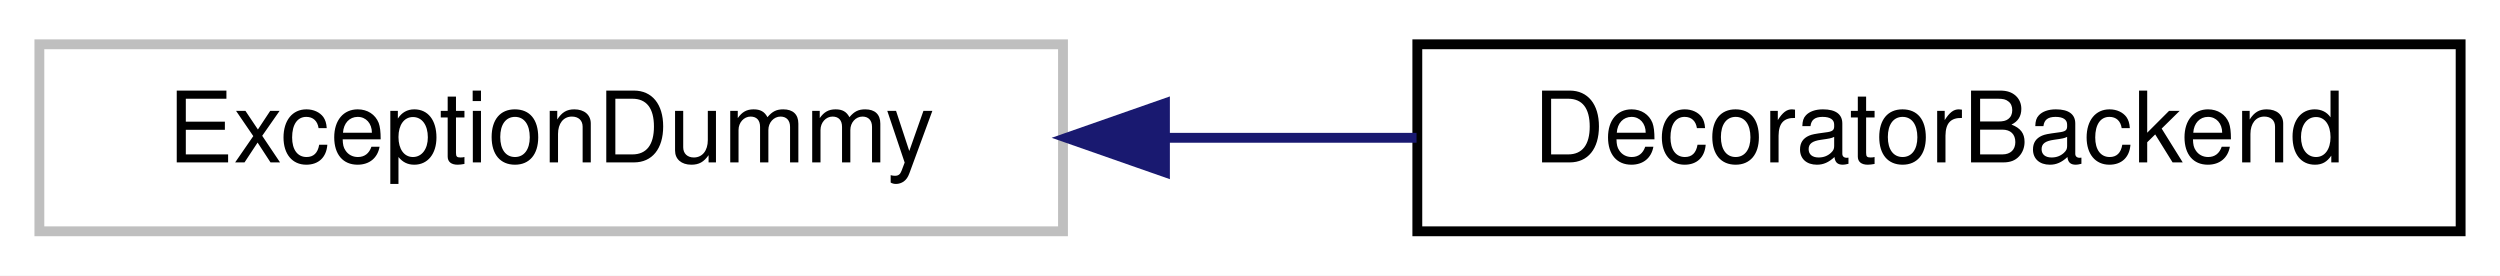
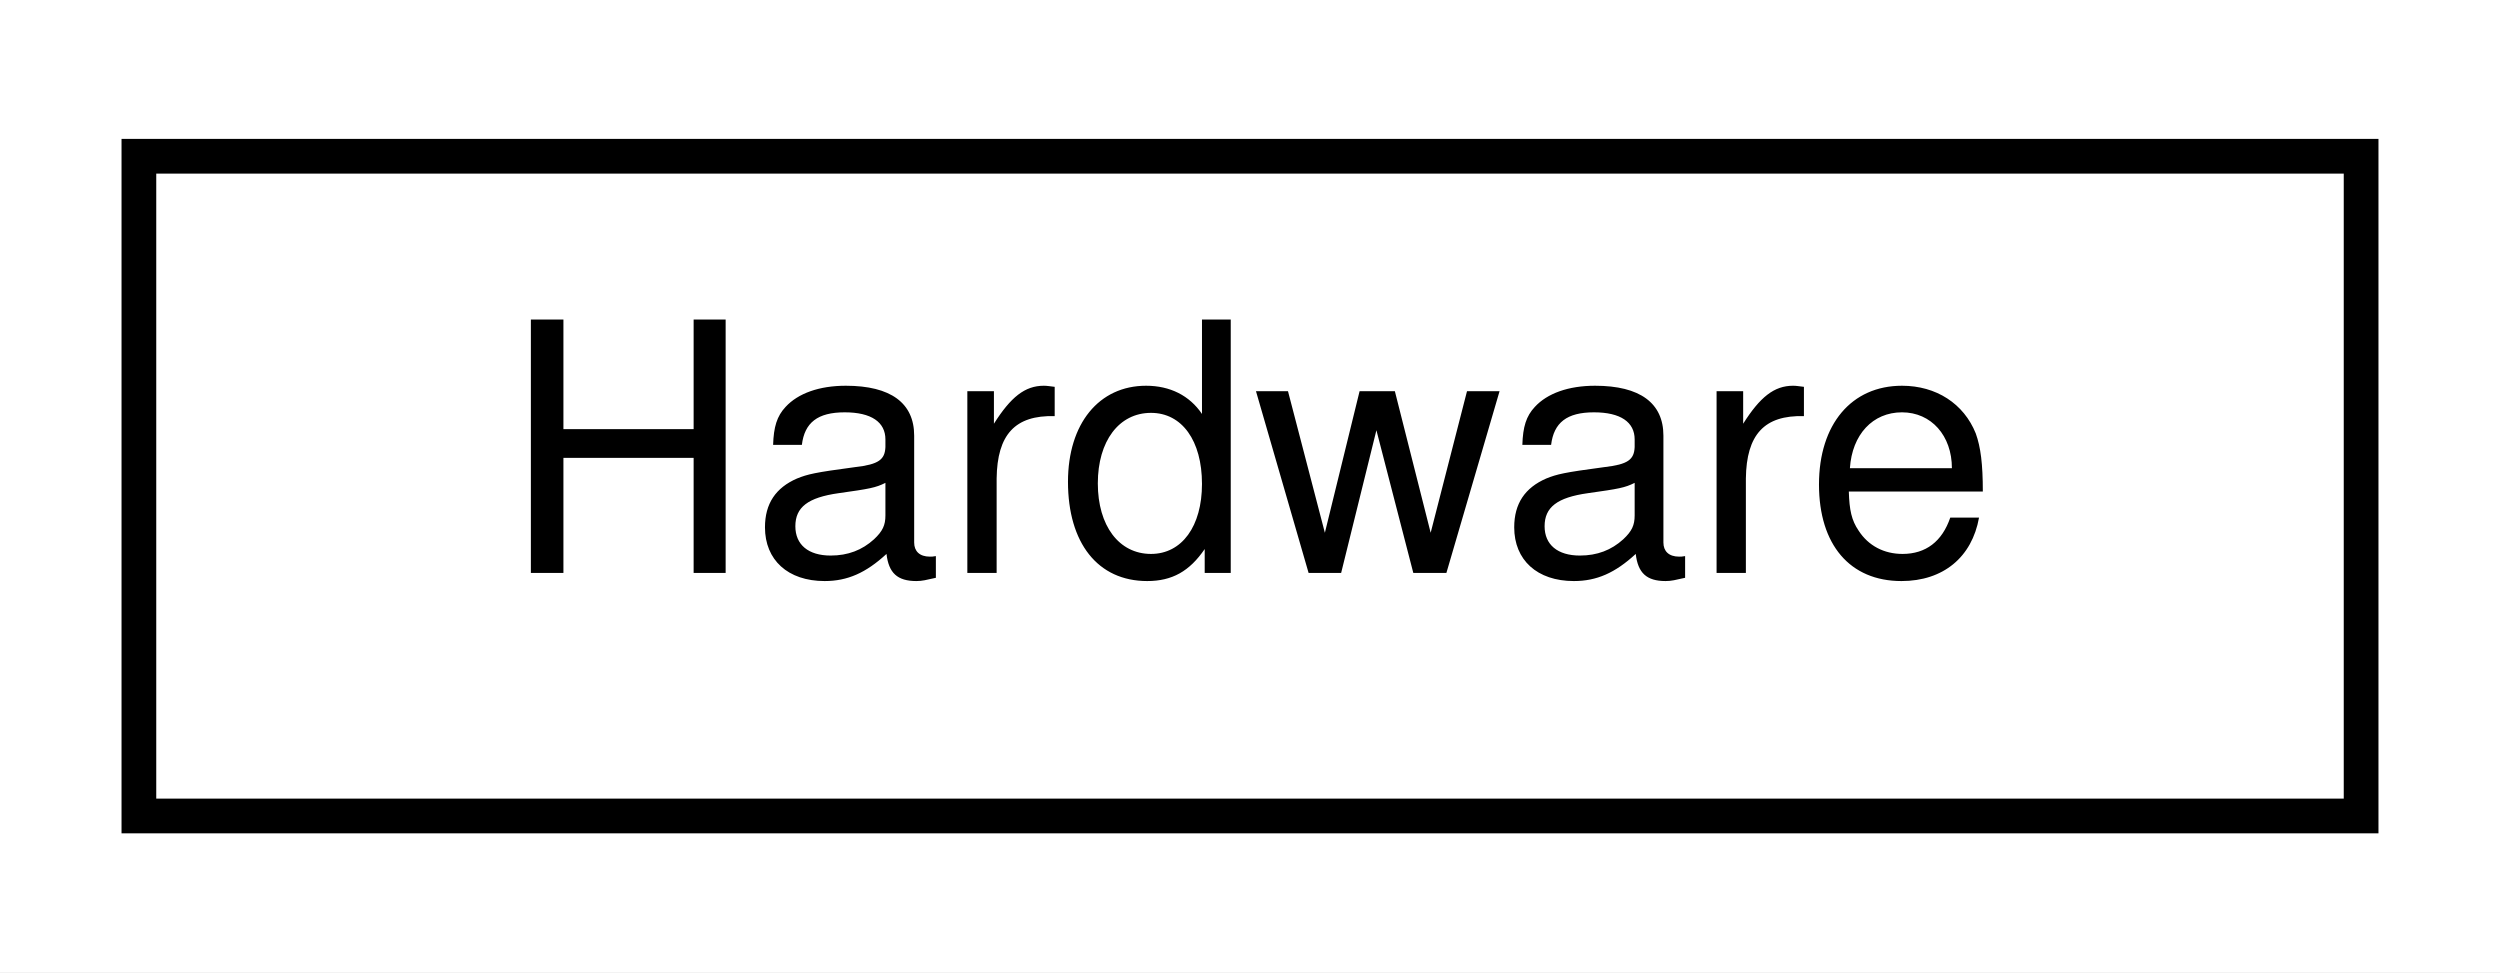
- <svg xmlns="http://www.w3.org/2000/svg" xmlns:xlink="http://www.w3.org/1999/xlink" width="254pt" height="28pt" viewBox="0.00 0.00 254.00 28.00">
+ <svg xmlns="http://www.w3.org/2000/svg" xmlns:xlink="http://www.w3.org/1999/xlink" width="72pt" height="28pt" viewBox="0.00 0.00 72.00 28.00">
  <g id="graph0" class="graph" transform="scale(1 1) rotate(0) translate(4 24)">
-     <polygon fill="white" stroke="transparent" points="-4,4 -4,-24 250,-24 250,4 -4,4" />
+     <polygon fill="white" stroke="transparent" points="-4,4 -4,-24 68,-24 68,4 -4,4" />
    <g id="node1" class="node">
      <g id="a_node1">
-         <a xlink:title=" ">
-           <polygon fill="white" stroke="#bfbfbf" points="0,-0.5 0,-19.5 104,-19.5 104,-0.5 0,-0.5" />
-           <text text-anchor="middle" x="52" y="-7.5" font-family="Helvetica,sans-Serif" font-size="10.00">ExceptionDummy</text>
+         <a xlink:href="class_hardware.html" target="_top" xlink:title="Some dummy &quot;hardware&quot;.">
+           <polygon fill="white" stroke="black" points="0,-0.5 0,-19.5 64,-19.5 64,-0.5 0,-0.5" />
+           <text text-anchor="middle" x="32" y="-7.5" font-family="Helvetica,sans-Serif" font-size="10.00">Hardware</text>
        </a>
      </g>
    </g>
-     <g id="node2" class="node">
-       <g id="a_node2">
-         <a xlink:href="class_decorator_backend.html" target="_top" xlink:title=" ">
-           <polygon fill="white" stroke="black" points="140,-0.5 140,-19.5 246,-19.5 246,-0.5 140,-0.5" />
-           <text text-anchor="middle" x="193" y="-7.5" font-family="Helvetica,sans-Serif" font-size="10.00">DecoratorBackend</text>
-         </a>
-       </g>
-     </g>
-     <g id="edge1" class="edge">
-       <path fill="none" stroke="midnightblue" d="M114.57,-10C123.03,-10 131.65,-10 139.92,-10" />
-       <polygon fill="midnightblue" stroke="midnightblue" points="114.36,-6.5 104.36,-10 114.36,-13.5 114.36,-6.5" />
-     </g>
  </g>
</svg>
